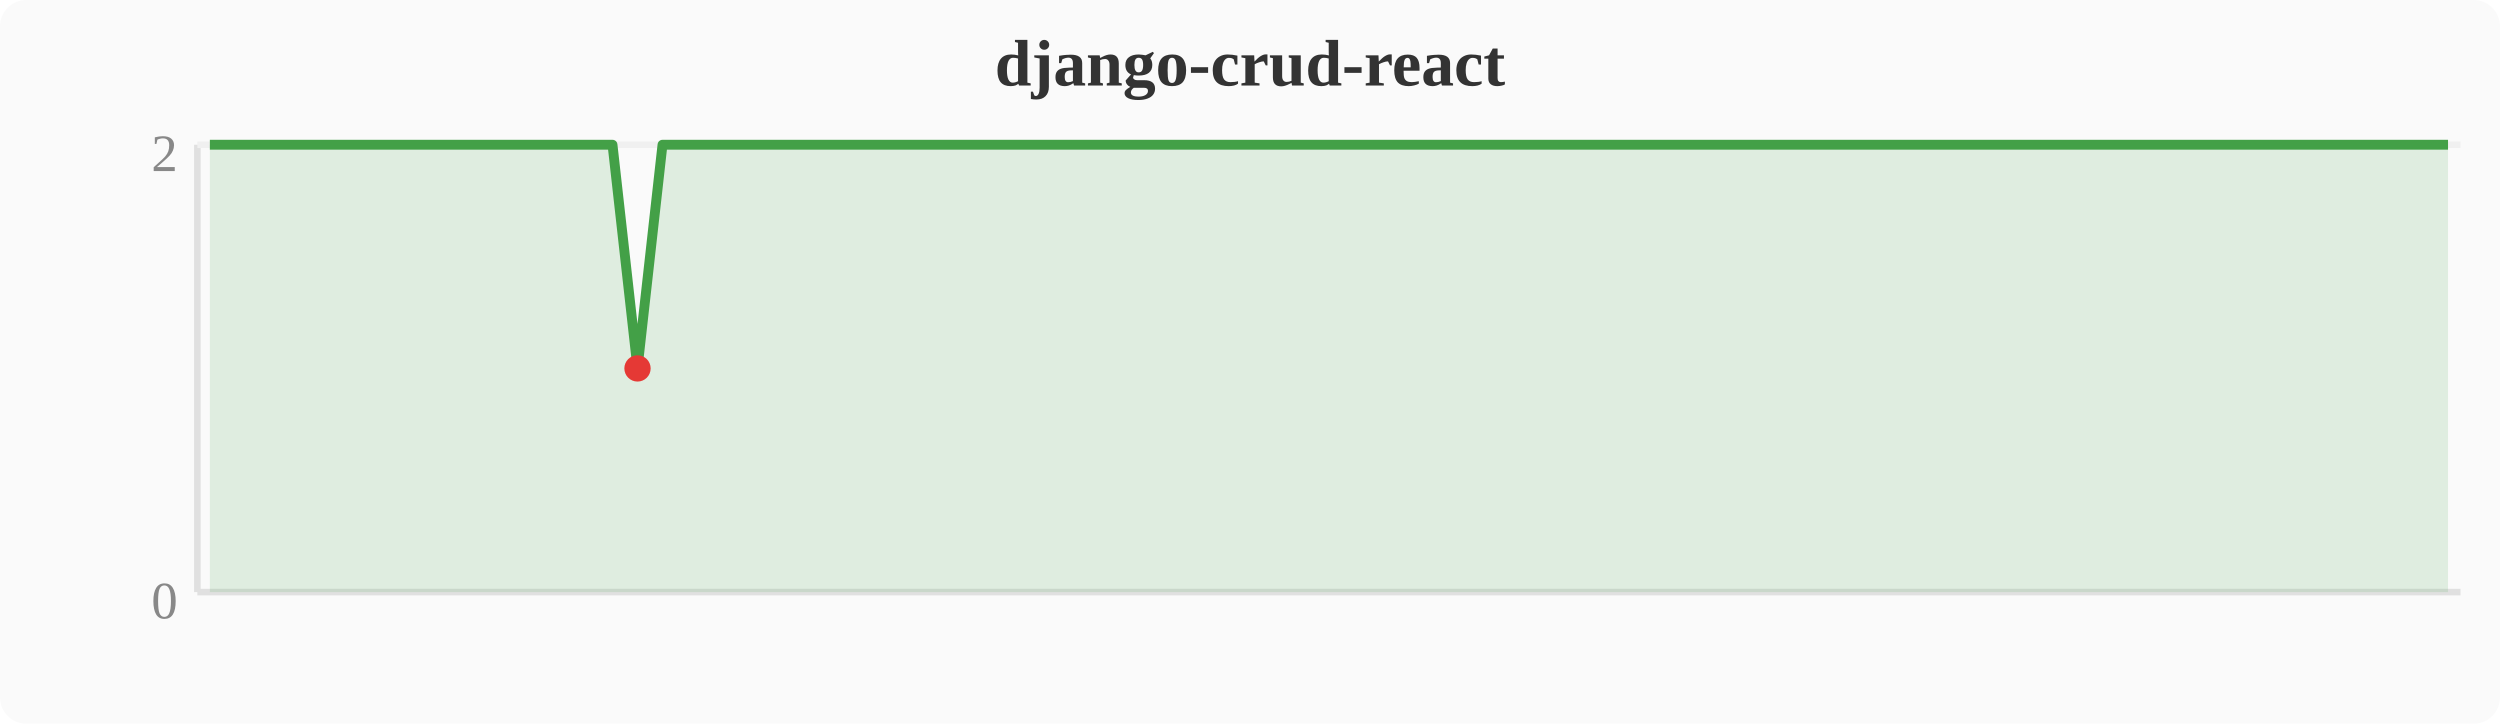
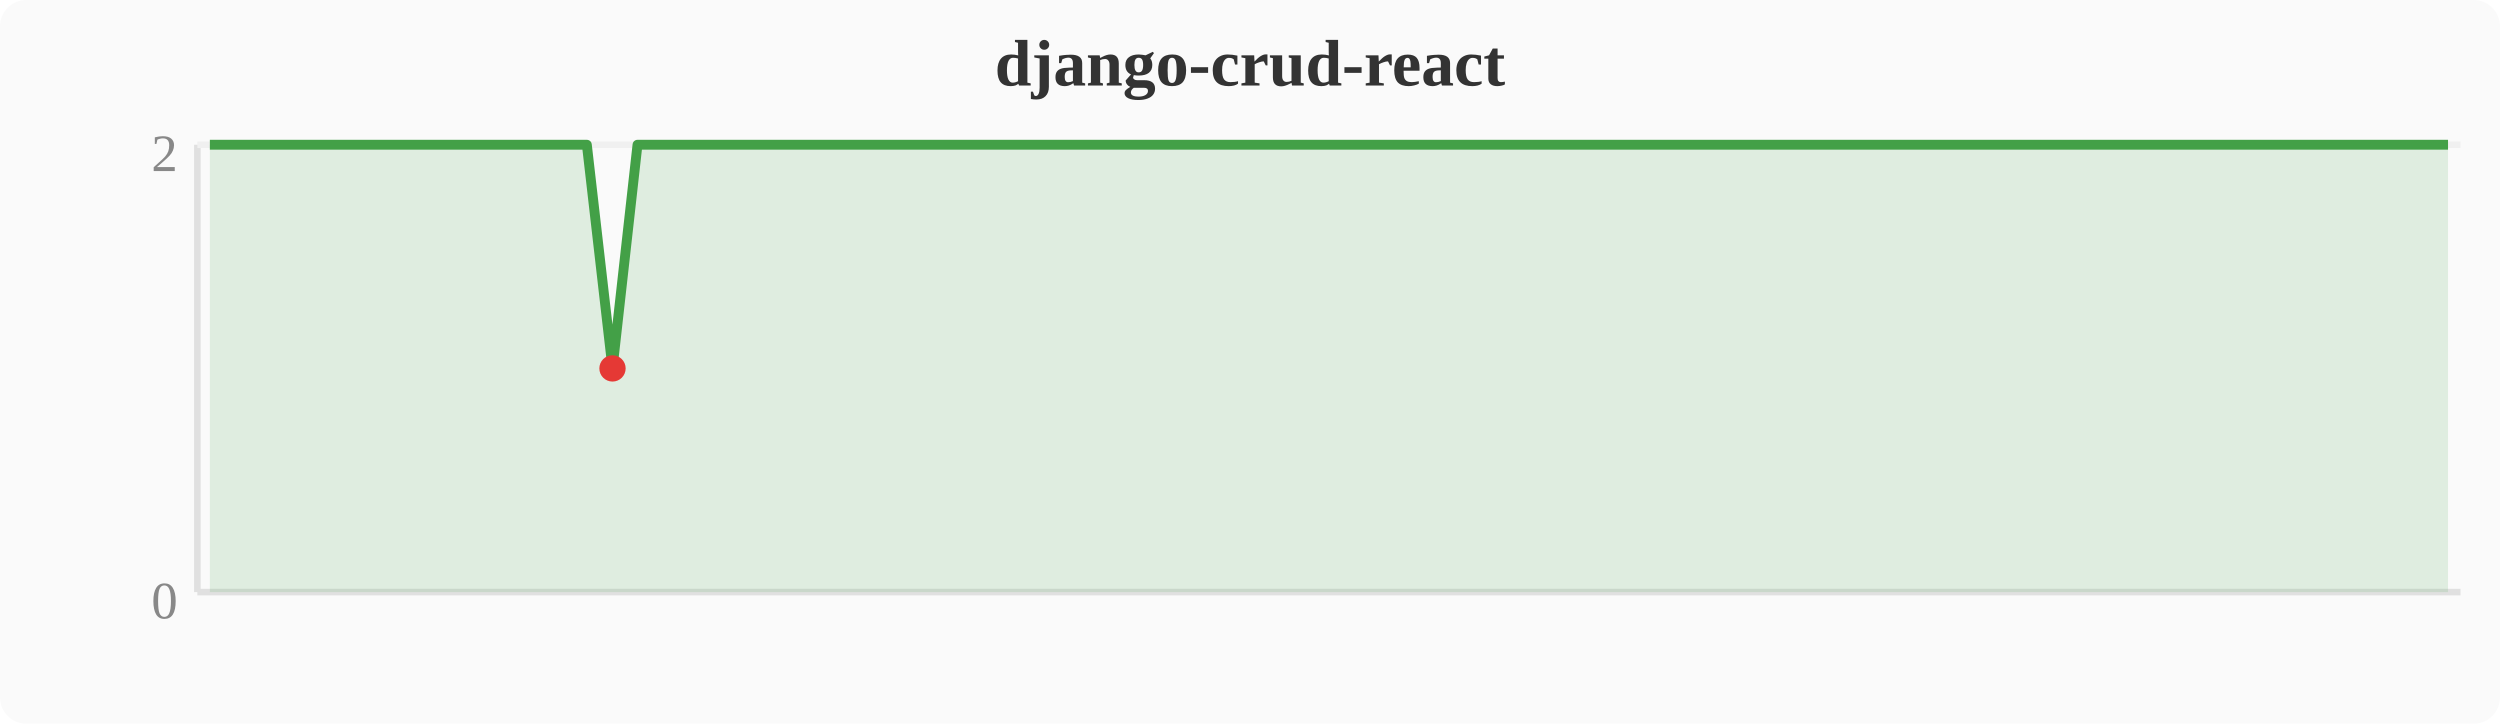
<svg xmlns="http://www.w3.org/2000/svg" width="380" height="110" viewBox="0 0 380 110">
  <rect width="380" height="110" fill="#fafafa" rx="4" />
  <text x="190" y="13" text-anchor="middle" font-size="10" font-weight="bold" fill="#333">django-crud-react</text>
  <line x1="30" y1="22" x2="30" y2="90" stroke="#e0e0e0" stroke-width="1" />
  <line x1="30" y1="90" x2="374" y2="90" stroke="#e0e0e0" stroke-width="1" />
  <line x1="30" y1="22" x2="374" y2="22" stroke="#f0f0f0" stroke-width="1" />
  <text x="27" y="94" text-anchor="end" font-size="8" fill="#888">0</text>
  <text x="27" y="26" text-anchor="end" font-size="8" fill="#888">2</text>
-   <polygon points="31.9,22.0 35.7,22.0 39.6,22.0 43.4,22.0 47.2,22.0 51.0,22.0 54.8,22.0 58.7,22.0 62.5,22.0 66.3,22.0 70.1,22.0 74.0,22.0 77.8,22.0 81.6,22.0 85.4,22.0 89.2,22.0 93.1,22.0 96.9,56.0 100.7,22.0 104.5,22.0 108.4,22.0 112.2,22.0 116.0,22.0 119.8,22.0 123.6,22.0 127.5,22.0 131.3,22.0 135.1,22.0 138.9,22.0 142.8,22.0 146.6,22.0 150.4,22.0 154.2,22.0 158.0,22.0 161.9,22.0 165.7,22.0 169.5,22.0 173.3,22.0 177.2,22.0 181.0,22.0 184.8,22.0 188.6,22.0 192.4,22.0 196.3,22.0 200.1,22.0 203.9,22.0 207.7,22.0 211.6,22.0 215.4,22.0 219.2,22.0 223.0,22.0 226.8,22.0 230.7,22.0 234.5,22.0 238.3,22.0 242.1,22.0 246.0,22.0 249.8,22.0 253.6,22.0 257.4,22.0 261.2,22.0 265.1,22.0 268.9,22.0 272.7,22.0 276.5,22.0 280.4,22.0 284.2,22.0 288.0,22.0 291.8,22.0 295.6,22.0 299.5,22.0 303.3,22.0 307.1,22.0 310.9,22.0 314.8,22.0 318.6,22.0 322.4,22.0 326.2,22.0 330.0,22.0 333.9,22.0 337.7,22.0 341.5,22.0 345.3,22.0 349.2,22.0 353.0,22.0 356.8,22.0 360.6,22.0 364.4,22.0 368.3,22.0 372.1,22.0 372.1,90 31.9,90" fill="#43a047" opacity="0.15" />
-   <polyline points="31.9,22.0 35.7,22.0 39.6,22.0 43.4,22.0 47.2,22.0 51.0,22.0 54.8,22.0 58.7,22.0 62.5,22.0 66.3,22.0 70.1,22.0 74.0,22.0 77.8,22.0 81.6,22.0 85.4,22.0 89.2,22.0 93.1,22.0 96.9,56.0 100.7,22.0 104.5,22.0 108.4,22.0 112.2,22.0 116.0,22.0 119.8,22.0 123.6,22.0 127.5,22.0 131.3,22.0 135.1,22.0 138.9,22.0 142.8,22.0 146.6,22.0 150.4,22.0 154.2,22.0 158.0,22.0 161.9,22.0 165.7,22.0 169.5,22.0 173.3,22.0 177.2,22.0 181.0,22.0 184.8,22.0 188.6,22.0 192.4,22.0 196.3,22.0 200.1,22.0 203.9,22.0 207.7,22.0 211.6,22.0 215.4,22.0 219.2,22.0 223.0,22.0 226.8,22.0 230.7,22.0 234.5,22.0 238.3,22.0 242.1,22.0 246.0,22.0 249.8,22.0 253.6,22.0 257.4,22.0 261.2,22.0 265.1,22.0 268.9,22.0 272.7,22.0 276.5,22.0 280.4,22.0 284.2,22.0 288.0,22.0 291.8,22.0 295.6,22.0 299.5,22.0 303.3,22.0 307.1,22.0 310.9,22.0 314.8,22.0 318.6,22.0 322.4,22.0 326.2,22.0 330.0,22.0 333.9,22.0 337.7,22.0 341.5,22.0 345.3,22.0 349.2,22.0 353.0,22.0 356.8,22.0 360.6,22.0 364.4,22.0 368.3,22.0 372.1,22.0" fill="none" stroke="#43a047" stroke-width="1.5" stroke-linejoin="round" />
-   <circle cx="96.9" cy="56.0" r="2" fill="#e53935" />
+   <polygon points="31.9,22.0 35.7,22.0 39.6,22.0 43.4,22.0 47.2,22.0 51.0,22.0 54.8,22.0 58.7,22.0 62.5,22.0 66.3,22.0 70.1,22.0 74.0,22.0 77.8,22.0 81.6,22.0 85.4,22.0 89.2,22.0 93.1,56.0 96.9,22.0 100.7,22.0 104.5,22.0 108.4,22.0 112.2,22.0 116.0,22.0 119.8,22.0 123.6,22.0 127.5,22.0 131.3,22.0 135.1,22.0 138.9,22.0 142.8,22.0 146.6,22.0 150.4,22.0 154.2,22.0 158.0,22.0 161.9,22.0 165.7,22.0 169.5,22.0 173.3,22.0 177.2,22.0 181.0,22.0 184.8,22.0 188.6,22.0 192.4,22.0 196.3,22.0 200.1,22.0 203.9,22.0 207.7,22.0 211.6,22.0 215.4,22.0 219.2,22.0 223.0,22.0 226.8,22.0 230.7,22.0 234.5,22.0 238.3,22.0 242.1,22.0 246.0,22.0 249.8,22.0 253.6,22.0 257.4,22.0 261.2,22.0 265.1,22.0 268.9,22.0 272.7,22.0 276.5,22.0 280.4,22.0 284.2,22.0 288.0,22.0 291.8,22.0 295.6,22.0 299.5,22.0 303.3,22.0 307.1,22.0 310.9,22.0 314.8,22.0 318.6,22.0 322.4,22.0 326.2,22.0 330.0,22.0 333.9,22.0 337.7,22.0 341.5,22.0 345.3,22.0 349.2,22.0 353.0,22.0 356.8,22.0 360.6,22.0 364.4,22.0 368.3,22.0 372.1,22.0 372.1,90 31.9,90" fill="#43a047" opacity="0.15" />
+   <polyline points="31.9,22.0 35.7,22.0 39.6,22.0 43.4,22.0 47.2,22.0 51.0,22.0 54.8,22.0 58.7,22.0 62.5,22.0 66.3,22.0 70.1,22.0 74.0,22.0 77.8,22.0 81.6,22.0 85.4,22.0 89.2,22.0 93.1,56.0 96.9,22.0 100.7,22.0 104.5,22.0 108.4,22.0 112.2,22.0 116.0,22.0 119.8,22.0 123.6,22.0 127.5,22.0 131.3,22.0 135.1,22.0 138.9,22.0 142.8,22.0 146.6,22.0 150.4,22.0 154.2,22.0 158.0,22.0 161.9,22.0 165.7,22.0 169.5,22.0 173.3,22.0 177.2,22.0 181.0,22.0 184.8,22.0 188.6,22.0 192.4,22.0 196.3,22.0 200.1,22.0 203.9,22.0 207.7,22.0 211.6,22.0 215.4,22.0 219.2,22.0 223.0,22.0 226.8,22.0 230.7,22.0 234.5,22.0 238.3,22.0 242.1,22.0 246.0,22.0 249.8,22.0 253.6,22.0 257.4,22.0 261.2,22.0 265.1,22.0 268.9,22.0 272.7,22.0 276.5,22.0 280.4,22.0 284.2,22.0 288.0,22.0 291.8,22.0 295.6,22.0 299.5,22.0 303.3,22.0 307.1,22.0 310.9,22.0 314.8,22.0 318.6,22.0 322.4,22.0 326.2,22.0 330.0,22.0 333.9,22.0 337.7,22.0 341.5,22.0 345.3,22.0 349.2,22.0 353.0,22.0 356.8,22.0 360.6,22.0 364.4,22.0 368.3,22.0 372.1,22.0" fill="none" stroke="#43a047" stroke-width="1.5" stroke-linejoin="round" />
+   <circle cx="93.1" cy="56.0" r="2" fill="#e53935" />
</svg>
